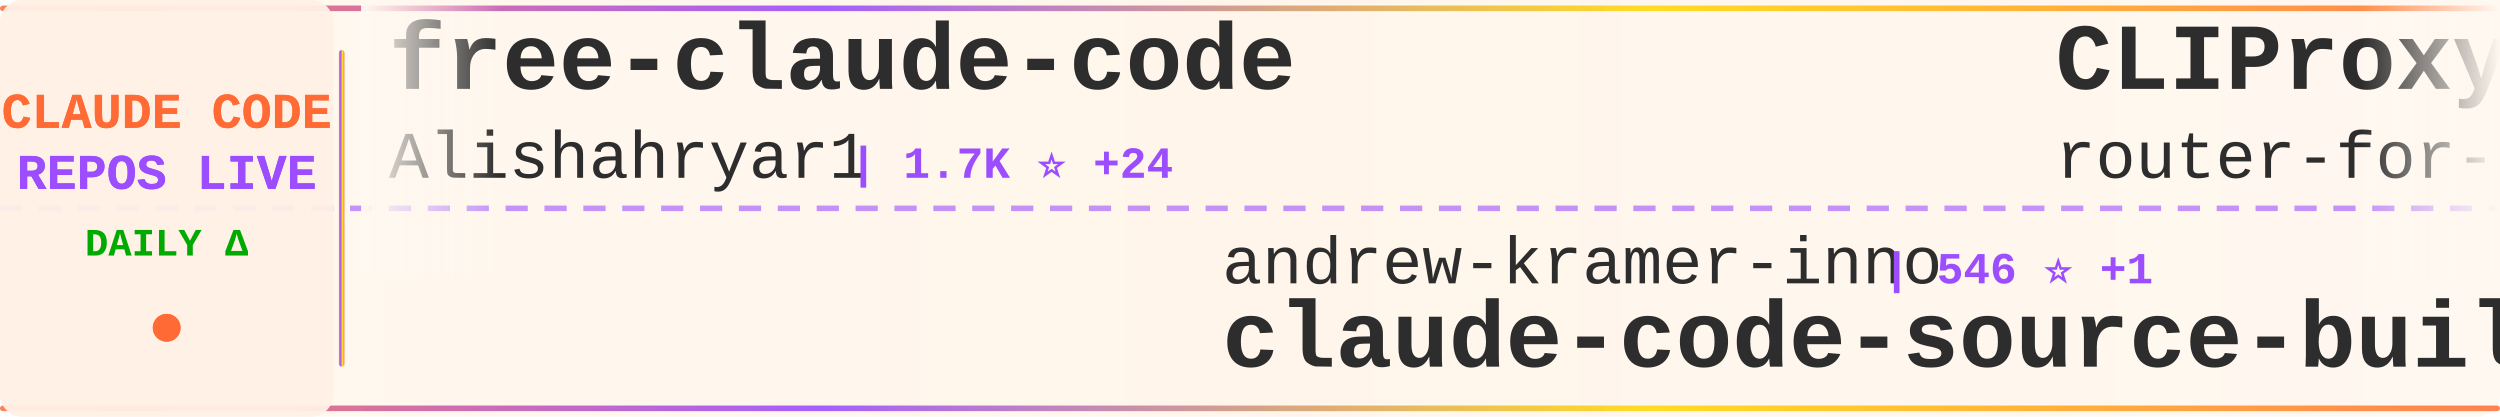
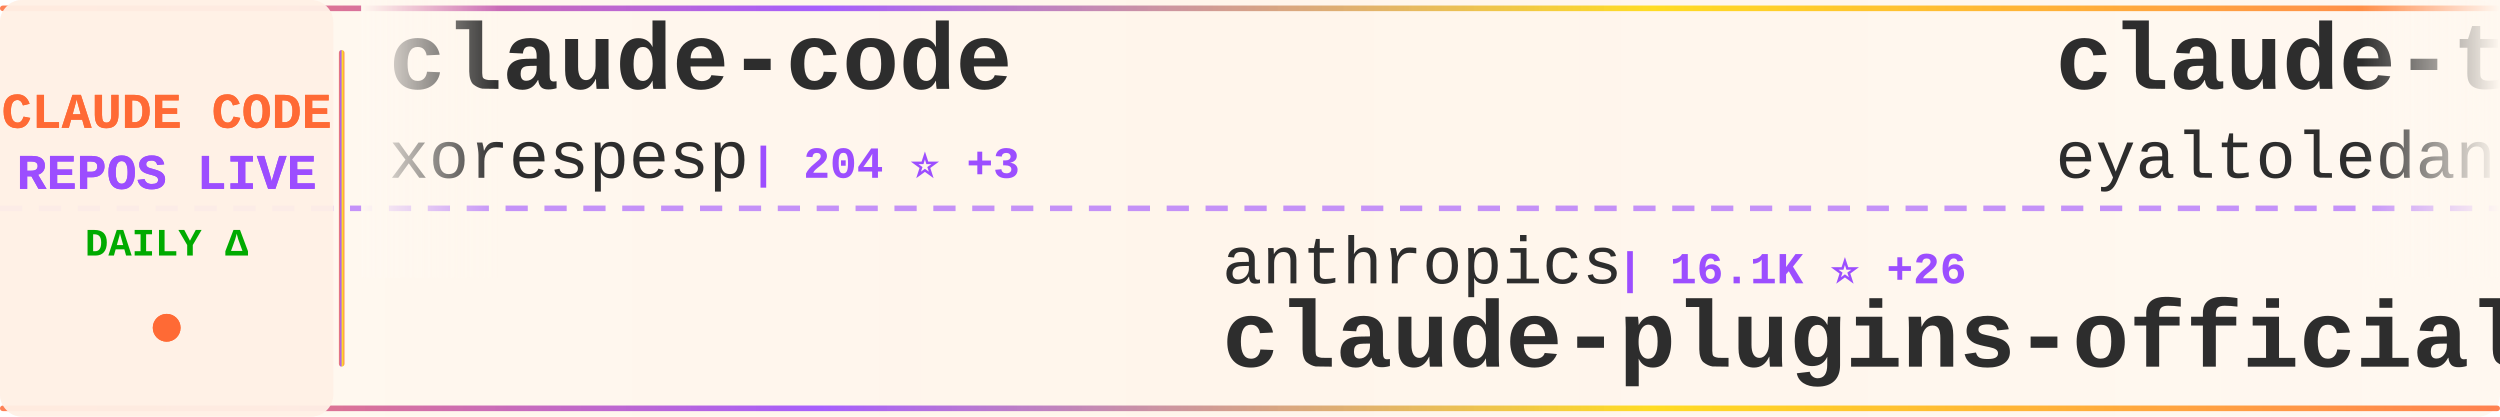
<svg xmlns="http://www.w3.org/2000/svg" width="900" height="150">
  <defs>
    <linearGradient id="tickerBg" x1="0%" y1="0%" x2="100%" y2="0%">
      <stop offset="0%" style="stop-color:#fff8f0;stop-opacity:0.98" />
      <stop offset="50%" style="stop-color:#fff5eb;stop-opacity:1" />
      <stop offset="100%" style="stop-color:#fff8f0;stop-opacity:0.98" />
    </linearGradient>
    <linearGradient id="borderGrad" x1="0%" y1="0%" x2="100%" y2="0%">
      <stop offset="0%" style="stop-color:#FF6B35;stop-opacity:0.85">
        <animate attributeName="stop-opacity" values="0.85;1;0.85" dur="2s" repeatCount="indefinite" />
      </stop>
      <stop offset="33%" style="stop-color:#9C4EFF;stop-opacity:0.9">
        <animate attributeName="stop-opacity" values="0.9;1;0.9" dur="2.2s" repeatCount="indefinite" />
      </stop>
      <stop offset="66%" style="stop-color:#FFD700;stop-opacity:0.85">
        <animate attributeName="stop-opacity" values="0.85;1;0.85" dur="1.8s" repeatCount="indefinite" />
      </stop>
      <stop offset="100%" style="stop-color:#FF6B35;stop-opacity:0.85">
        <animate attributeName="stop-opacity" values="0.85;1;0.85" dur="2s" repeatCount="indefinite" />
      </stop>
    </linearGradient>
    <filter id="textGlow">
      <feGaussianBlur stdDeviation="0.15" result="coloredBlur" />
      <feMerge>
        <feMergeNode in="coloredBlur" />
        <feMergeNode in="SourceGraphic" />
      </feMerge>
    </filter>
    <filter id="metricGlow">
      <feGaussianBlur stdDeviation="0.2" result="coloredBlur" />
      <feMerge>
        <feMergeNode in="coloredBlur" />
        <feMergeNode in="SourceGraphic" />
      </feMerge>
    </filter>
    <linearGradient id="leftFade" x1="0%" y1="0%" x2="100%" y2="0%">
      <stop offset="0%" style="stop-color:#fff8f0;stop-opacity:1" />
      <stop offset="100%" style="stop-color:#fff8f0;stop-opacity:0" />
    </linearGradient>
    <linearGradient id="rightFade" x1="0%" y1="0%" x2="100%" y2="0%">
      <stop offset="0%" style="stop-color:#fff8f0;stop-opacity:0" />
      <stop offset="100%" style="stop-color:#fff8f0;stop-opacity:1" />
    </linearGradient>
  </defs>
  <rect width="900" height="150" fill="url(#tickerBg)" rx="8" />
  <rect x="0" y="2" width="900" height="2" fill="url(#borderGrad)" rx="1" />
  <rect x="0" y="146" width="900" height="2" fill="url(#borderGrad)" rx="1" />
  <line x1="0" y1="75" x2="900" y2="75" stroke="#9C4EFF" stroke-width="2" stroke-dasharray="8 6" opacity="0.6" />
  <rect x="0" y="0" width="120" height="150" fill="#fff0e6" opacity="0.95" rx="8" />
  <text x="60" y="46" font-family="'Courier New', monospace" font-size="18" font-weight="bold" fill="#FF6B35" text-anchor="middle" filter="url(#textGlow)">
    CLAUDE CODE
  </text>
  <text x="60" y="68" font-family="'Courier New', monospace" font-size="18" font-weight="bold" fill="#9C4EFF" text-anchor="middle" filter="url(#textGlow)">
    REPOS LIVE
  </text>
  <text x="60" y="92" font-family="'Courier New', monospace" font-size="14" font-weight="bold" fill="#00aa00" text-anchor="middle">
    DAILY Δ
  </text>
  <circle cx="60" cy="118" r="5" fill="#FF6B35" filter="url(#metricGlow)">
    <animate attributeName="r" values="4;6;4" dur="1.5s" repeatCount="indefinite" />
    <animate attributeName="opacity" values="0.6;1;0.6" dur="1.5s" repeatCount="indefinite" />
  </circle>
  <rect x="122" y="18" width="2" height="114" fill="url(#borderGrad)" rx="1" />
  <clipPath id="tickerClip">
    <rect x="130" y="0" width="770" height="150" />
  </clipPath>
  <g clip-path="url(#tickerClip)">
    <g id="tickerItems">
      <animateTransform attributeName="transform" attributeType="XML" type="translate" from="0 0" to="-3000 0" dur="54s" repeatCount="indefinite" />
      <g transform="translate(0, 0)">
-         <text x="140" y="32" font-family="'Courier New', monospace" font-size="34" font-weight="bold" fill="#2d2d2d">free-claude-code</text>
-         <text x="140" y="64" font-family="'Courier New', monospace" font-size="24" font-weight="normal" fill="#2d2d2d" opacity="1.0">Alishahryar1</text>
-         <text x="306" y="64" font-family="'Courier New', monospace" font-size="16" font-weight="bold" fill="#9C4EFF"> | 1.7K ⭐ +24</text>
+         <text x="140" y="32" font-family="'Courier New', monospace" font-size="34" font-weight="bold" fill="#2d2d2d">claude-code</text>
+         <text x="140" y="64" font-family="'Courier New', monospace" font-size="24" font-weight="normal" fill="#2d2d2d" opacity="1.0">xorespesp</text>
+         <text x="270" y="64" font-family="'Courier New', monospace" font-size="16" font-weight="bold" fill="#9C4EFF"> | 204 ⭐ +3</text>
      </g>
      <g transform="translate(300, 0)">
-         <text x="140" y="102" font-family="'Courier New', monospace" font-size="24" font-weight="normal" fill="#2d2d2d" opacity="1.0">andrew-kramer-inno</text>
-         <text x="378" y="102" font-family="'Courier New', monospace" font-size="16" font-weight="bold" fill="#9C4EFF"> | 546 ⭐ +1</text>
-         <text x="140" y="132" font-family="'Courier New', monospace" font-size="34" font-weight="bold" fill="#2d2d2d">claude-code-source-build</text>
+         <text x="140" y="102" font-family="'Courier New', monospace" font-size="24" font-weight="normal" fill="#2d2d2d" opacity="1.0">anthropics</text>
+         <text x="282" y="102" font-family="'Courier New', monospace" font-size="16" font-weight="bold" fill="#9C4EFF"> | 16.1K ⭐ +26</text>
+         <text x="140" y="132" font-family="'Courier New', monospace" font-size="34" font-weight="bold" fill="#2d2d2d">claude-plugins-official</text>
      </g>
      <g transform="translate(600, 0)">
-         <text x="140" y="32" font-family="'Courier New', monospace" font-size="34" font-weight="bold" fill="#2d2d2d">CLIProxyAPI</text>
-         <text x="140" y="64" font-family="'Courier New', monospace" font-size="24" font-weight="normal" fill="#2d2d2d" opacity="1.0">router-for-me</text>
-         <text x="318" y="64" font-family="'Courier New', monospace" font-size="16" font-weight="bold" fill="#9C4EFF"> | 23.5K ⭐ +73</text>
+         <text x="140" y="32" font-family="'Courier New', monospace" font-size="34" font-weight="bold" fill="#2d2d2d">claude-task-master</text>
+         <text x="140" y="64" font-family="'Courier New', monospace" font-size="24" font-weight="normal" fill="#2d2d2d" opacity="1.0">eyaltoledano</text>
+         <text x="306" y="64" font-family="'Courier New', monospace" font-size="16" font-weight="bold" fill="#9C4EFF"> | 26.4K ⭐ +3</text>
      </g>
      <g transform="translate(900, 0)">
-         <text x="140" y="102" font-family="'Courier New', monospace" font-size="24" font-weight="normal" fill="#2d2d2d" opacity="1.0">https-deeplearning-ai</text>
-         <text x="414" y="102" font-family="'Courier New', monospace" font-size="16" font-weight="bold" fill="#9C4EFF"> | 479 ⭐</text>
-         <text x="140" y="132" font-family="'Courier New', monospace" font-size="34" font-weight="bold" fill="#2d2d2d">sc-claude-code-files</text>
+         <text x="140" y="102" font-family="'Courier New', monospace" font-size="24" font-weight="normal" fill="#2d2d2d" opacity="1.0">zebbern</text>
+         <text x="246" y="102" font-family="'Courier New', monospace" font-size="16" font-weight="bold" fill="#9C4EFF"> | 3.9K ⭐ +2</text>
+         <text x="140" y="132" font-family="'Courier New', monospace" font-size="34" font-weight="bold" fill="#2d2d2d">claude-code-guide</text>
      </g>
      <g transform="translate(1200, 0)">
-         <text x="140" y="32" font-family="'Courier New', monospace" font-size="34" font-weight="bold" fill="#2d2d2d">claude-code-proxy</text>
-         <text x="140" y="64" font-family="'Courier New', monospace" font-size="24" font-weight="normal" fill="#2d2d2d" opacity="1.0">fuergaosi233</text>
-         <text x="306" y="64" font-family="'Courier New', monospace" font-size="16" font-weight="bold" fill="#9C4EFF"> | 2.3K ⭐ +1</text>
+         <text x="140" y="32" font-family="'Courier New', monospace" font-size="34" font-weight="bold" fill="#2d2d2d">claude-code</text>
+         <text x="140" y="64" font-family="'Courier New', monospace" font-size="24" font-weight="normal" fill="#2d2d2d" opacity="1.0">tanbiralam</text>
+         <text x="282" y="64" font-family="'Courier New', monospace" font-size="16" font-weight="bold" fill="#9C4EFF"> | 1.3K ⭐ +9</text>
      </g>
      <g transform="translate(1500, 0)">
-         <text x="140" y="102" font-family="'Courier New', monospace" font-size="24" font-weight="normal" fill="#2d2d2d" opacity="1.0">RishabhK103</text>
-         <text x="294" y="102" font-family="'Courier New', monospace" font-size="16" font-weight="bold" fill="#9C4EFF"> | 48 ⭐</text>
+         <text x="140" y="102" font-family="'Courier New', monospace" font-size="24" font-weight="normal" fill="#2d2d2d" opacity="1.0">guanshan</text>
+         <text x="258" y="102" font-family="'Courier New', monospace" font-size="16" font-weight="bold" fill="#9C4EFF"> | 52 ⭐</text>
+         <text x="140" y="132" font-family="'Courier New', monospace" font-size="34" font-weight="bold" fill="#2d2d2d">ClaudeCode</text>
+       </g>
+       <g transform="translate(1800, 0)">
+         <text x="140" y="32" font-family="'Courier New', monospace" font-size="34" font-weight="bold" fill="#2d2d2d">everything-claude-code</text>
+         <text x="140" y="64" font-family="'Courier New', monospace" font-size="24" font-weight="normal" fill="#2d2d2d" opacity="1.0">affaan-m</text>
+         <text x="258" y="64" font-family="'Courier New', monospace" font-size="16" font-weight="bold" fill="#9C4EFF"> | 142.4K ⭐ +718</text>
+       </g>
+       <g transform="translate(2100, 0)">
+         <text x="140" y="102" font-family="'Courier New', monospace" font-size="24" font-weight="normal" fill="#2d2d2d" opacity="1.0">diet103</text>
+         <text x="246" y="102" font-family="'Courier New', monospace" font-size="16" font-weight="bold" fill="#9C4EFF"> | 9.4K ⭐ +3</text>
+         <text x="140" y="132" font-family="'Courier New', monospace" font-size="34" font-weight="bold" fill="#2d2d2d">claude-code-infrastructu...</text>
+       </g>
+       <g transform="translate(2400, 0)">
+         <text x="140" y="32" font-family="'Courier New', monospace" font-size="34" font-weight="bold" fill="#2d2d2d">claude-code-cli</text>
+         <text x="140" y="64" font-family="'Courier New', monospace" font-size="24" font-weight="normal" fill="#2d2d2d" opacity="1.0">huangserva</text>
+         <text x="282" y="64" font-family="'Courier New', monospace" font-size="16" font-weight="bold" fill="#9C4EFF"> | 518 ⭐</text>
+       </g>
+       <g transform="translate(2700, 0)">
+         <text x="140" y="102" font-family="'Courier New', monospace" font-size="24" font-weight="normal" fill="#2d2d2d" opacity="1.0">jarmuine</text>
+         <text x="258" y="102" font-family="'Courier New', monospace" font-size="16" font-weight="bold" fill="#9C4EFF"> | 1.9K ⭐ +5</text>
        <text x="140" y="132" font-family="'Courier New', monospace" font-size="34" font-weight="bold" fill="#2d2d2d">claude-code</text>
      </g>
-       <g transform="translate(1800, 0)">
-         <text x="140" y="32" font-family="'Courier New', monospace" font-size="34" font-weight="bold" fill="#2d2d2d">claude-code-webui</text>
-         <text x="140" y="64" font-family="'Courier New', monospace" font-size="24" font-weight="normal" fill="#2d2d2d" opacity="1.0">sugyan</text>
-         <text x="234" y="64" font-family="'Courier New', monospace" font-size="16" font-weight="bold" fill="#9C4EFF"> | 998 ⭐</text>
-       </g>
-       <g transform="translate(2100, 0)">
-         <text x="140" y="102" font-family="'Courier New', monospace" font-size="24" font-weight="normal" fill="#2d2d2d" opacity="1.0">freestylefly</text>
-         <text x="306" y="102" font-family="'Courier New', monospace" font-size="16" font-weight="bold" fill="#9C4EFF"> | 117 ⭐</text>
-         <text x="140" y="132" font-family="'Courier New', monospace" font-size="34" font-weight="bold" fill="#2d2d2d">claude-code</text>
-       </g>
-       <g transform="translate(2400, 0)">
+       <g transform="translate(3000, 0)">
        <text x="140" y="32" font-family="'Courier New', monospace" font-size="34" font-weight="bold" fill="#2d2d2d">claude-code</text>
-         <text x="140" y="64" font-family="'Courier New', monospace" font-size="24" font-weight="normal" fill="#2d2d2d" opacity="1.0">lowcortisolprogrammer</text>
-         <text x="414" y="64" font-family="'Courier New', monospace" font-size="16" font-weight="bold" fill="#9C4EFF"> | 168 ⭐</text>
-       </g>
-       <g transform="translate(2700, 0)">
-         <text x="140" y="102" font-family="'Courier New', monospace" font-size="24" font-weight="normal" fill="#2d2d2d" opacity="1.0">alirezarezvani</text>
-         <text x="330" y="102" font-family="'Courier New', monospace" font-size="16" font-weight="bold" fill="#9C4EFF"> | 9.7K ⭐ +52</text>
-         <text x="140" y="132" font-family="'Courier New', monospace" font-size="34" font-weight="bold" fill="#2d2d2d">claude-skills</text>
-       </g>
-       <g transform="translate(3000, 0)">
-         <text x="140" y="32" font-family="'Courier New', monospace" font-size="34" font-weight="bold" fill="#2d2d2d">free-claude-code</text>
-         <text x="140" y="64" font-family="'Courier New', monospace" font-size="24" font-weight="normal" fill="#2d2d2d" opacity="1.0">Alishahryar1</text>
-         <text x="306" y="64" font-family="'Courier New', monospace" font-size="16" font-weight="bold" fill="#9C4EFF"> | 1.7K ⭐ +24</text>
+         <text x="140" y="64" font-family="'Courier New', monospace" font-size="24" font-weight="normal" fill="#2d2d2d" opacity="1.0">xorespesp</text>
+         <text x="270" y="64" font-family="'Courier New', monospace" font-size="16" font-weight="bold" fill="#9C4EFF"> | 204 ⭐ +3</text>
      </g>
      <g transform="translate(3300, 0)">
-         <text x="140" y="102" font-family="'Courier New', monospace" font-size="24" font-weight="normal" fill="#2d2d2d" opacity="1.0">andrew-kramer-inno</text>
-         <text x="378" y="102" font-family="'Courier New', monospace" font-size="16" font-weight="bold" fill="#9C4EFF"> | 546 ⭐ +1</text>
-         <text x="140" y="132" font-family="'Courier New', monospace" font-size="34" font-weight="bold" fill="#2d2d2d">claude-code-source-build</text>
+         <text x="140" y="102" font-family="'Courier New', monospace" font-size="24" font-weight="normal" fill="#2d2d2d" opacity="1.0">anthropics</text>
+         <text x="282" y="102" font-family="'Courier New', monospace" font-size="16" font-weight="bold" fill="#9C4EFF"> | 16.1K ⭐ +26</text>
+         <text x="140" y="132" font-family="'Courier New', monospace" font-size="34" font-weight="bold" fill="#2d2d2d">claude-plugins-official</text>
      </g>
      <g transform="translate(3600, 0)">
-         <text x="140" y="32" font-family="'Courier New', monospace" font-size="34" font-weight="bold" fill="#2d2d2d">CLIProxyAPI</text>
-         <text x="140" y="64" font-family="'Courier New', monospace" font-size="24" font-weight="normal" fill="#2d2d2d" opacity="1.0">router-for-me</text>
-         <text x="318" y="64" font-family="'Courier New', monospace" font-size="16" font-weight="bold" fill="#9C4EFF"> | 23.5K ⭐ +73</text>
+         <text x="140" y="32" font-family="'Courier New', monospace" font-size="34" font-weight="bold" fill="#2d2d2d">claude-task-master</text>
+         <text x="140" y="64" font-family="'Courier New', monospace" font-size="24" font-weight="normal" fill="#2d2d2d" opacity="1.0">eyaltoledano</text>
+         <text x="306" y="64" font-family="'Courier New', monospace" font-size="16" font-weight="bold" fill="#9C4EFF"> | 26.4K ⭐ +3</text>
      </g>
      <g transform="translate(3900, 0)">
-         <text x="140" y="102" font-family="'Courier New', monospace" font-size="24" font-weight="normal" fill="#2d2d2d" opacity="1.0">https-deeplearning-ai</text>
-         <text x="414" y="102" font-family="'Courier New', monospace" font-size="16" font-weight="bold" fill="#9C4EFF"> | 479 ⭐</text>
-         <text x="140" y="132" font-family="'Courier New', monospace" font-size="34" font-weight="bold" fill="#2d2d2d">sc-claude-code-files</text>
+         <text x="140" y="102" font-family="'Courier New', monospace" font-size="24" font-weight="normal" fill="#2d2d2d" opacity="1.0">zebbern</text>
+         <text x="246" y="102" font-family="'Courier New', monospace" font-size="16" font-weight="bold" fill="#9C4EFF"> | 3.9K ⭐ +2</text>
+         <text x="140" y="132" font-family="'Courier New', monospace" font-size="34" font-weight="bold" fill="#2d2d2d">claude-code-guide</text>
      </g>
    </g>
  </g>
  <rect x="130" y="0" width="50" height="100" fill="url(#leftFade)" />
  <rect x="850" y="0" width="50" height="100" fill="url(#rightFade)" />
</svg>
